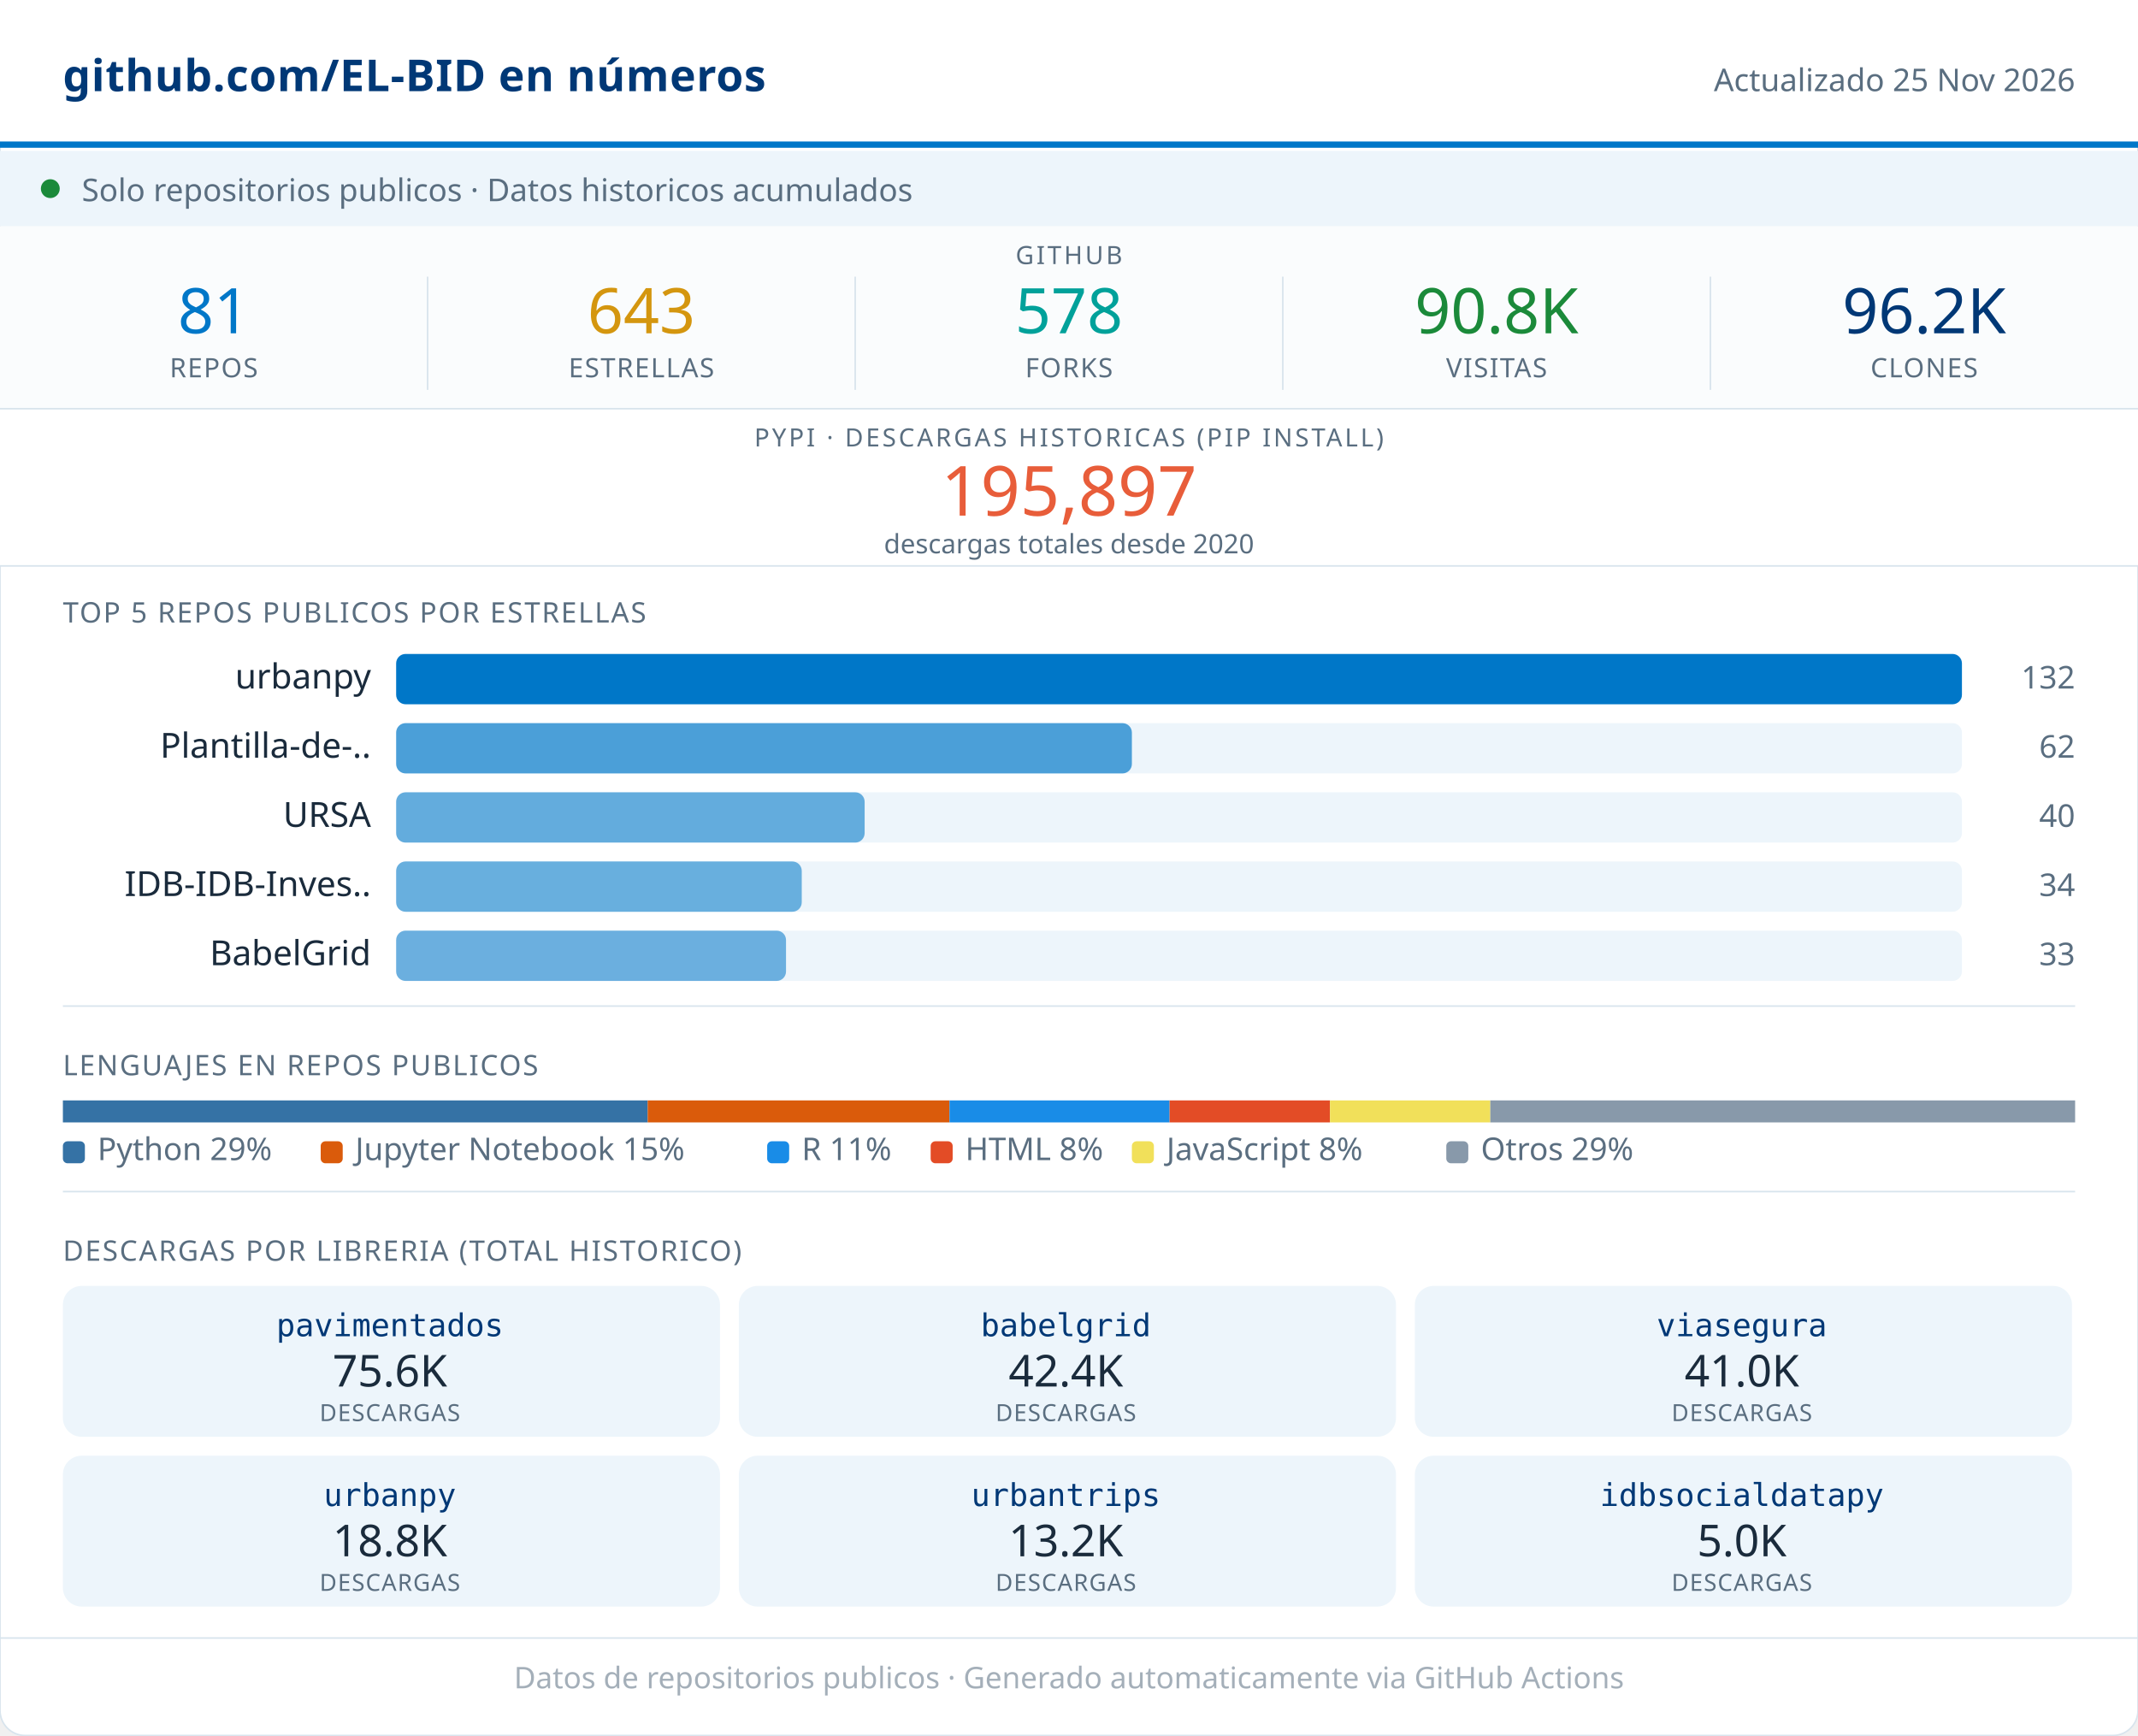
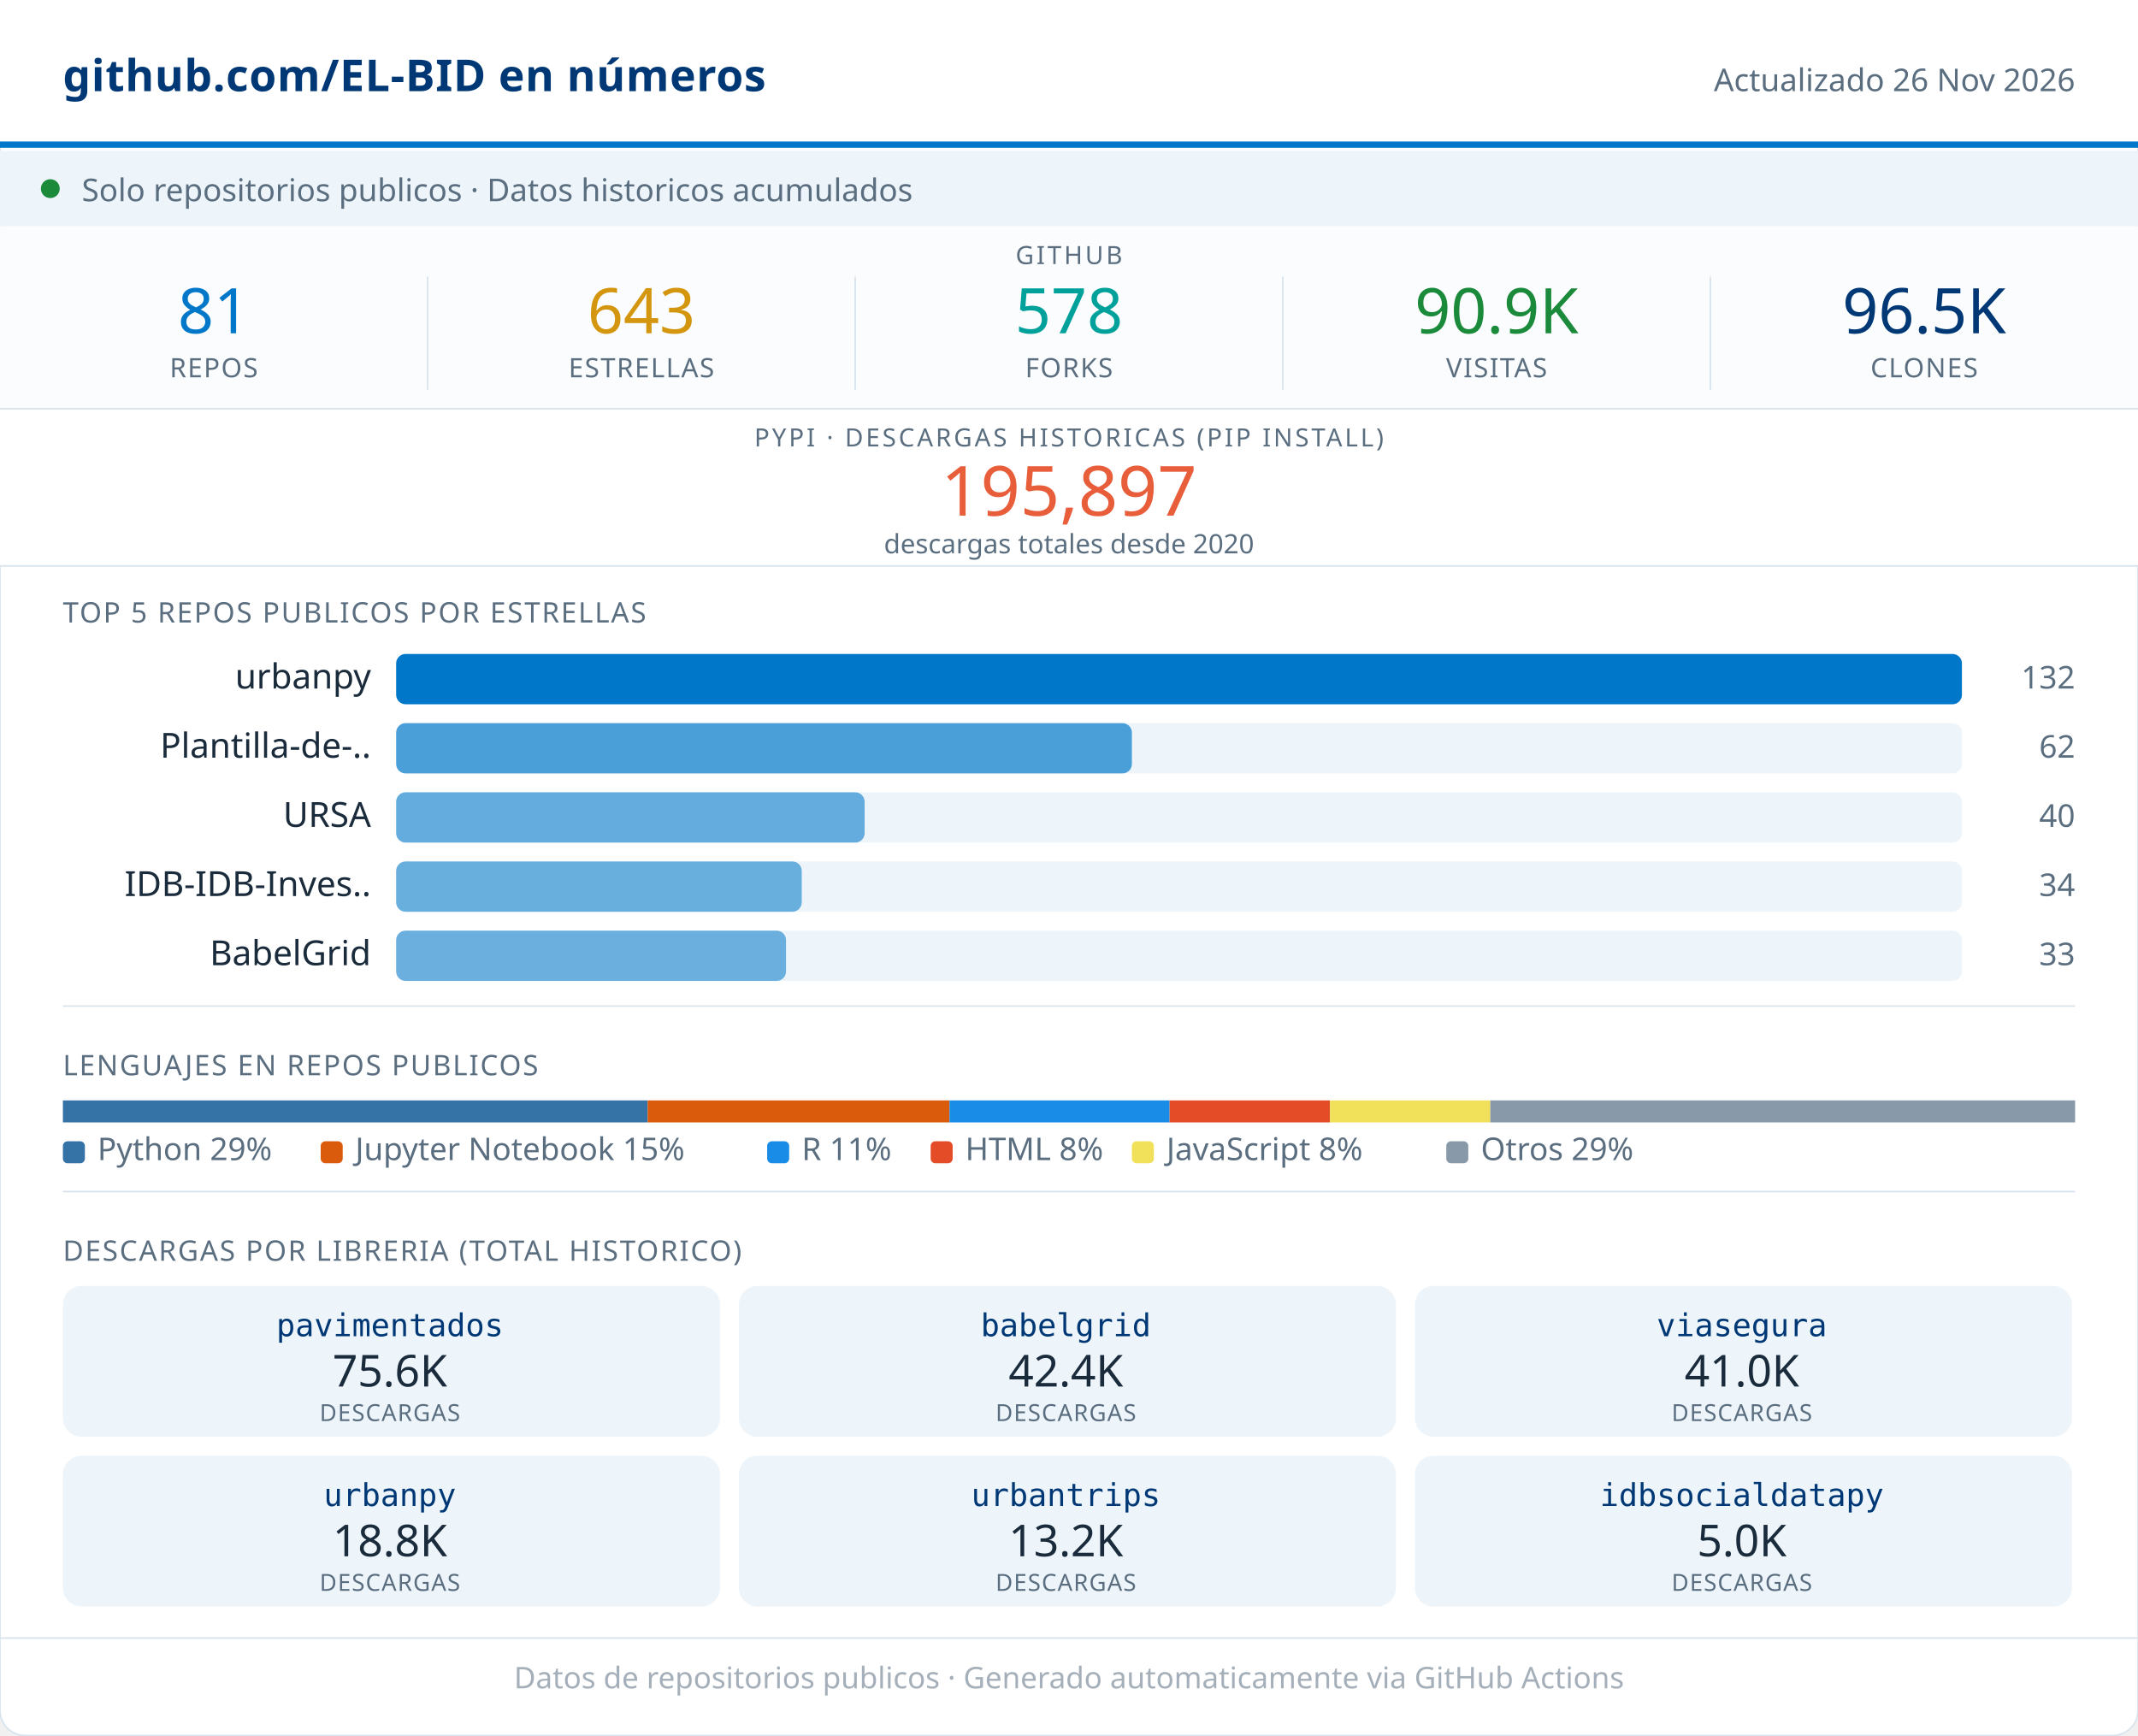
<svg xmlns="http://www.w3.org/2000/svg" width="680" viewBox="0 0 680 552" role="img">
  <rect width="680" height="552" rx="8" fill="#FFFFFF" stroke="#D8E4ED" stroke-width="0.5" />
  <rect x="0" y="0" width="680" height="46" fill="#FFFFFF" />
  <line x1="0" y1="46" x2="680" y2="46" stroke="#0077C8" stroke-width="2" />
  <text x="20" y="29" font-family="system-ui,sans-serif" font-size="14" font-weight="600" fill="#003876" letter-spacing="0.2">github.com/EL-BID en números</text>
-   <text x="660" y="29" font-family="system-ui,sans-serif" font-size="10" fill="#5A6E80" text-anchor="end">Actualizado 25 Nov 2026</text>
+   <text x="660" y="29" font-family="system-ui,sans-serif" font-size="10" fill="#5A6E80" text-anchor="end">Actualizado 26 Nov 2026</text>
  <rect x="0" y="48" width="680" height="24" fill="#EDF5FB" />
  <circle cx="16" cy="60" r="3" fill="#1B8A3A" />
  <text x="26" y="64" font-family="system-ui,sans-serif" font-size="10" fill="#5A6E80">Solo repositorios publicos · Datos historicos acumulados</text>
  <rect x="0" y="72" width="680" height="58" fill="#FAFCFD" />
  <text x="340" y="84" font-family="system-ui,sans-serif" font-size="8" fill="#5A6E80" text-anchor="middle" letter-spacing="0.8" font-weight="500">GITHUB</text>
  <text x="68" y="106" font-family="system-ui,sans-serif" font-size="20" font-weight="500" fill="#0077C8" text-anchor="middle">81</text>
  <text x="68" y="120" font-family="system-ui,sans-serif" font-size="8.5" fill="#5A6E80" text-anchor="middle" letter-spacing="0.4" font-weight="500">REPOS</text>
  <line x1="136" y1="88" x2="136" y2="124" stroke="#D8E4ED" stroke-width="0.5" />
  <text x="204" y="106" font-family="system-ui,sans-serif" font-size="20" font-weight="500" fill="#D4960F" text-anchor="middle">643</text>
  <text x="204" y="120" font-family="system-ui,sans-serif" font-size="8.5" fill="#5A6E80" text-anchor="middle" letter-spacing="0.4" font-weight="500">ESTRELLAS</text>
  <line x1="272" y1="88" x2="272" y2="124" stroke="#D8E4ED" stroke-width="0.5" />
  <text x="340" y="106" font-family="system-ui,sans-serif" font-size="20" font-weight="500" fill="#00A19A" text-anchor="middle">578</text>
  <text x="340" y="120" font-family="system-ui,sans-serif" font-size="8.5" fill="#5A6E80" text-anchor="middle" letter-spacing="0.4" font-weight="500">FORKS</text>
  <line x1="408" y1="88" x2="408" y2="124" stroke="#D8E4ED" stroke-width="0.5" />
-   <text x="476" y="106" font-family="system-ui,sans-serif" font-size="20" font-weight="500" fill="#1B8A3A" text-anchor="middle">90.8K</text>
+   <text x="476" y="106" font-family="system-ui,sans-serif" font-size="20" font-weight="500" fill="#1B8A3A" text-anchor="middle">90.9K</text>
  <text x="476" y="120" font-family="system-ui,sans-serif" font-size="8.5" fill="#5A6E80" text-anchor="middle" letter-spacing="0.4" font-weight="500">VISITAS</text>
  <line x1="544" y1="88" x2="544" y2="124" stroke="#D8E4ED" stroke-width="0.5" />
-   <text x="612" y="106" font-family="system-ui,sans-serif" font-size="20" font-weight="500" fill="#003876" text-anchor="middle">96.2K</text>
+   <text x="612" y="106" font-family="system-ui,sans-serif" font-size="20" font-weight="500" fill="#003876" text-anchor="middle">96.5K</text>
  <text x="612" y="120" font-family="system-ui,sans-serif" font-size="8.5" fill="#5A6E80" text-anchor="middle" letter-spacing="0.4" font-weight="500">CLONES</text>
  <rect x="0" y="130" width="680" height="50" fill="#FFFFFF" />
  <line x1="0" y1="130" x2="680" y2="130" stroke="#D8E4ED" stroke-width="0.5" />
  <text x="340" y="142" font-family="system-ui,sans-serif" font-size="8" fill="#5A6E80" text-anchor="middle" letter-spacing="0.8" font-weight="500">PYPI · DESCARGAS HISTORICAS (PIP INSTALL)</text>
  <text x="340" y="164" font-family="system-ui,sans-serif" font-size="22" font-weight="500" fill="#E85D3A" text-anchor="middle">195,897</text>
  <text x="340" y="176" font-family="system-ui,sans-serif" font-size="8.5" fill="#5A6E80" text-anchor="middle">descargas totales desde 2020</text>
  <line x1="0" y1="180" x2="680" y2="180" stroke="#D8E4ED" stroke-width="0.5" />
  <text x="20" y="198" font-family="system-ui,sans-serif" font-size="9" fill="#5A6E80" letter-spacing="0.5" font-weight="500">TOP 5 REPOS PUBLICOS POR ESTRELLAS</text>
  <text x="118" y="219" font-family="system-ui,sans-serif" font-size="11" fill="#1A2B3C" text-anchor="end">urbanpy</text>
  <rect x="126" y="208" width="498" height="16" rx="3" fill="#EDF5FB" />
  <rect x="126" y="208" width="498" height="16" rx="3" fill="#0077C8" opacity="1.00" />
  <text x="660" y="219" font-family="system-ui,sans-serif" font-size="10" fill="#5A6E80" text-anchor="end" font-weight="500">132</text>
  <text x="118" y="241" font-family="system-ui,sans-serif" font-size="11" fill="#1A2B3C" text-anchor="end">Plantilla-de-..</text>
  <rect x="126" y="230" width="498" height="16" rx="3" fill="#EDF5FB" />
  <rect x="126" y="230" width="234" height="16" rx="3" fill="#0077C8" opacity="0.68" />
  <text x="660" y="241" font-family="system-ui,sans-serif" font-size="10" fill="#5A6E80" text-anchor="end" font-weight="500">62</text>
  <text x="118" y="263" font-family="system-ui,sans-serif" font-size="11" fill="#1A2B3C" text-anchor="end">URSA</text>
  <rect x="126" y="252" width="498" height="16" rx="3" fill="#EDF5FB" />
  <rect x="126" y="252" width="149" height="16" rx="3" fill="#0077C8" opacity="0.58" />
  <text x="660" y="263" font-family="system-ui,sans-serif" font-size="10" fill="#5A6E80" text-anchor="end" font-weight="500">40</text>
  <text x="118" y="285" font-family="system-ui,sans-serif" font-size="11" fill="#1A2B3C" text-anchor="end">IDB-IDB-Inves..</text>
  <rect x="126" y="274" width="498" height="16" rx="3" fill="#EDF5FB" />
  <rect x="126" y="274" width="129" height="16" rx="3" fill="#0077C8" opacity="0.56" />
  <text x="660" y="285" font-family="system-ui,sans-serif" font-size="10" fill="#5A6E80" text-anchor="end" font-weight="500">34</text>
  <text x="118" y="307" font-family="system-ui,sans-serif" font-size="11" fill="#1A2B3C" text-anchor="end">BabelGrid</text>
  <rect x="126" y="296" width="498" height="16" rx="3" fill="#EDF5FB" />
  <rect x="126" y="296" width="124" height="16" rx="3" fill="#0077C8" opacity="0.55" />
  <text x="660" y="307" font-family="system-ui,sans-serif" font-size="10" fill="#5A6E80" text-anchor="end" font-weight="500">33</text>
  <line x1="20" y1="320" x2="660" y2="320" stroke="#D8E4ED" stroke-width="0.5" />
  <text x="20" y="342" font-family="system-ui,sans-serif" font-size="9" fill="#5A6E80" letter-spacing="0.5" font-weight="500">LENGUAJES EN REPOS PUBLICOS</text>
  <rect x="20" y="350" width="186" height="7" fill="#3572A5" />
  <rect x="206" y="350" width="96" height="7" fill="#DA5B0B" />
  <rect x="302" y="350" width="70" height="7" fill="#198CE7" />
  <rect x="372" y="350" width="51" height="7" fill="#e34c26" />
  <rect x="423" y="350" width="51" height="7" fill="#f1e05a" />
  <rect x="474" y="350" width="186" height="7" fill="#8899AA" />
  <rect x="20" y="363" width="7" height="7" rx="1.5" fill="#3572A5" />
  <text x="31" y="369" font-family="system-ui,sans-serif" font-size="10" fill="#5A6E80">Python 29%</text>
  <rect x="102" y="363" width="7" height="7" rx="1.5" fill="#DA5B0B" />
  <text x="113" y="369" font-family="system-ui,sans-serif" font-size="10" fill="#5A6E80">Jupyter Notebook 15%</text>
  <rect x="244" y="363" width="7" height="7" rx="1.5" fill="#198CE7" />
  <text x="255" y="369" font-family="system-ui,sans-serif" font-size="10" fill="#5A6E80">R 11%</text>
  <rect x="296" y="363" width="7" height="7" rx="1.5" fill="#e34c26" />
  <text x="307" y="369" font-family="system-ui,sans-serif" font-size="10" fill="#5A6E80">HTML 8%</text>
  <rect x="360" y="363" width="7" height="7" rx="1.5" fill="#f1e05a" />
  <text x="371" y="369" font-family="system-ui,sans-serif" font-size="10" fill="#5A6E80">JavaScript 8%</text>
  <rect x="460" y="363" width="7" height="7" rx="1.5" fill="#8899AA" />
  <text x="471" y="369" font-family="system-ui,sans-serif" font-size="10" fill="#5A6E80">Otros 29%</text>
  <line x1="20" y1="379" x2="660" y2="379" stroke="#D8E4ED" stroke-width="0.5" />
  <text x="20" y="401" font-family="system-ui,sans-serif" font-size="9" fill="#5A6E80" letter-spacing="0.5" font-weight="500">DESCARGAS POR LIBRERIA (TOTAL HISTORICO)</text>
  <rect x="20" y="409" width="209" height="48" rx="6" fill="#EDF5FB" />
  <text x="124" y="425" font-family="monospace" font-size="10" font-weight="500" fill="#003876" text-anchor="middle">pavimentados</text>
  <text x="124" y="441" font-family="system-ui,sans-serif" font-size="14" font-weight="500" fill="#1A2B3C" text-anchor="middle">75.6K</text>
  <text x="124" y="452" font-family="system-ui,sans-serif" font-size="7.5" fill="#5A6E80" text-anchor="middle" letter-spacing="0.3">DESCARGAS</text>
  <rect x="235" y="409" width="209" height="48" rx="6" fill="#EDF5FB" />
  <text x="339" y="425" font-family="monospace" font-size="10" font-weight="500" fill="#003876" text-anchor="middle">babelgrid</text>
  <text x="339" y="441" font-family="system-ui,sans-serif" font-size="14" font-weight="500" fill="#1A2B3C" text-anchor="middle">42.4K</text>
  <text x="339" y="452" font-family="system-ui,sans-serif" font-size="7.5" fill="#5A6E80" text-anchor="middle" letter-spacing="0.3">DESCARGAS</text>
  <rect x="450" y="409" width="209" height="48" rx="6" fill="#EDF5FB" />
  <text x="554" y="425" font-family="monospace" font-size="10" font-weight="500" fill="#003876" text-anchor="middle">viasegura</text>
  <text x="554" y="441" font-family="system-ui,sans-serif" font-size="14" font-weight="500" fill="#1A2B3C" text-anchor="middle">41.0K</text>
  <text x="554" y="452" font-family="system-ui,sans-serif" font-size="7.5" fill="#5A6E80" text-anchor="middle" letter-spacing="0.3">DESCARGAS</text>
  <rect x="20" y="463" width="209" height="48" rx="6" fill="#EDF5FB" />
  <text x="124" y="479" font-family="monospace" font-size="10" font-weight="500" fill="#003876" text-anchor="middle">urbanpy</text>
  <text x="124" y="495" font-family="system-ui,sans-serif" font-size="14" font-weight="500" fill="#1A2B3C" text-anchor="middle">18.8K</text>
  <text x="124" y="506" font-family="system-ui,sans-serif" font-size="7.5" fill="#5A6E80" text-anchor="middle" letter-spacing="0.3">DESCARGAS</text>
  <rect x="235" y="463" width="209" height="48" rx="6" fill="#EDF5FB" />
  <text x="339" y="479" font-family="monospace" font-size="10" font-weight="500" fill="#003876" text-anchor="middle">urbantrips</text>
  <text x="339" y="495" font-family="system-ui,sans-serif" font-size="14" font-weight="500" fill="#1A2B3C" text-anchor="middle">13.2K</text>
  <text x="339" y="506" font-family="system-ui,sans-serif" font-size="7.5" fill="#5A6E80" text-anchor="middle" letter-spacing="0.3">DESCARGAS</text>
  <rect x="450" y="463" width="209" height="48" rx="6" fill="#EDF5FB" />
  <text x="554" y="479" font-family="monospace" font-size="10" font-weight="500" fill="#003876" text-anchor="middle">idbsocialdatapy</text>
  <text x="554" y="495" font-family="system-ui,sans-serif" font-size="14" font-weight="500" fill="#1A2B3C" text-anchor="middle">5.0K</text>
  <text x="554" y="506" font-family="system-ui,sans-serif" font-size="7.5" fill="#5A6E80" text-anchor="middle" letter-spacing="0.3">DESCARGAS</text>
  <line x1="0" y1="521" x2="680" y2="521" stroke="#D8E4ED" stroke-width="0.5" />
  <text x="340" y="537" font-family="system-ui,sans-serif" font-size="9.5" fill="#5A6E80" text-anchor="middle" opacity="0.55">Datos de repositorios publicos · Generado automaticamente via GitHub Actions</text>
</svg>
